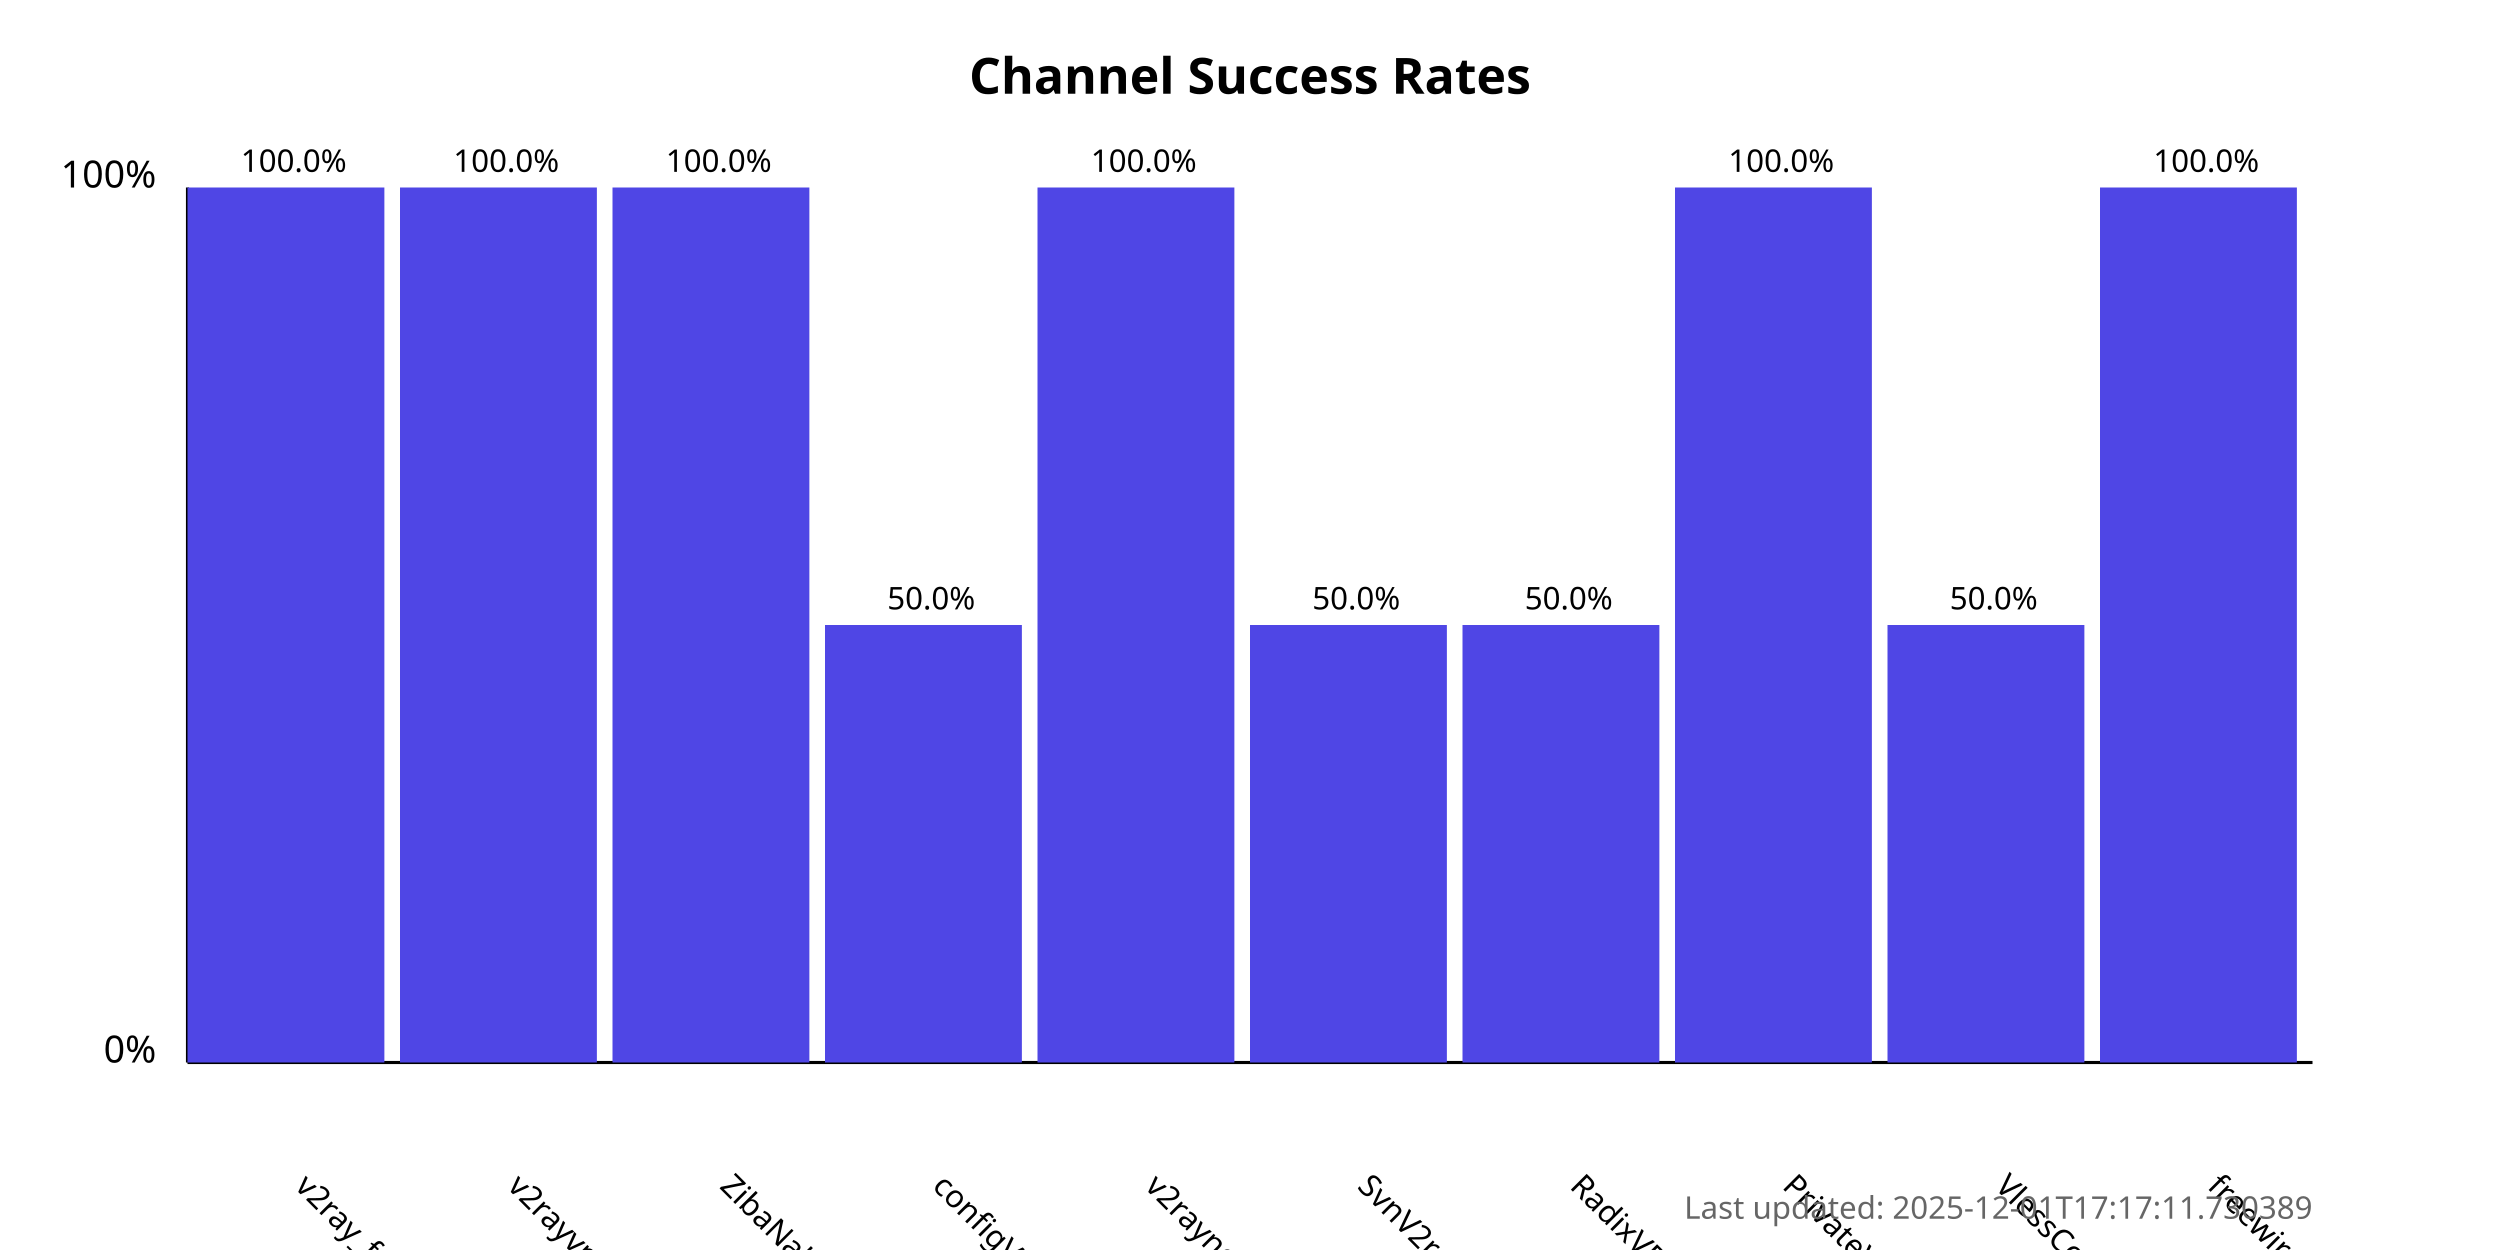
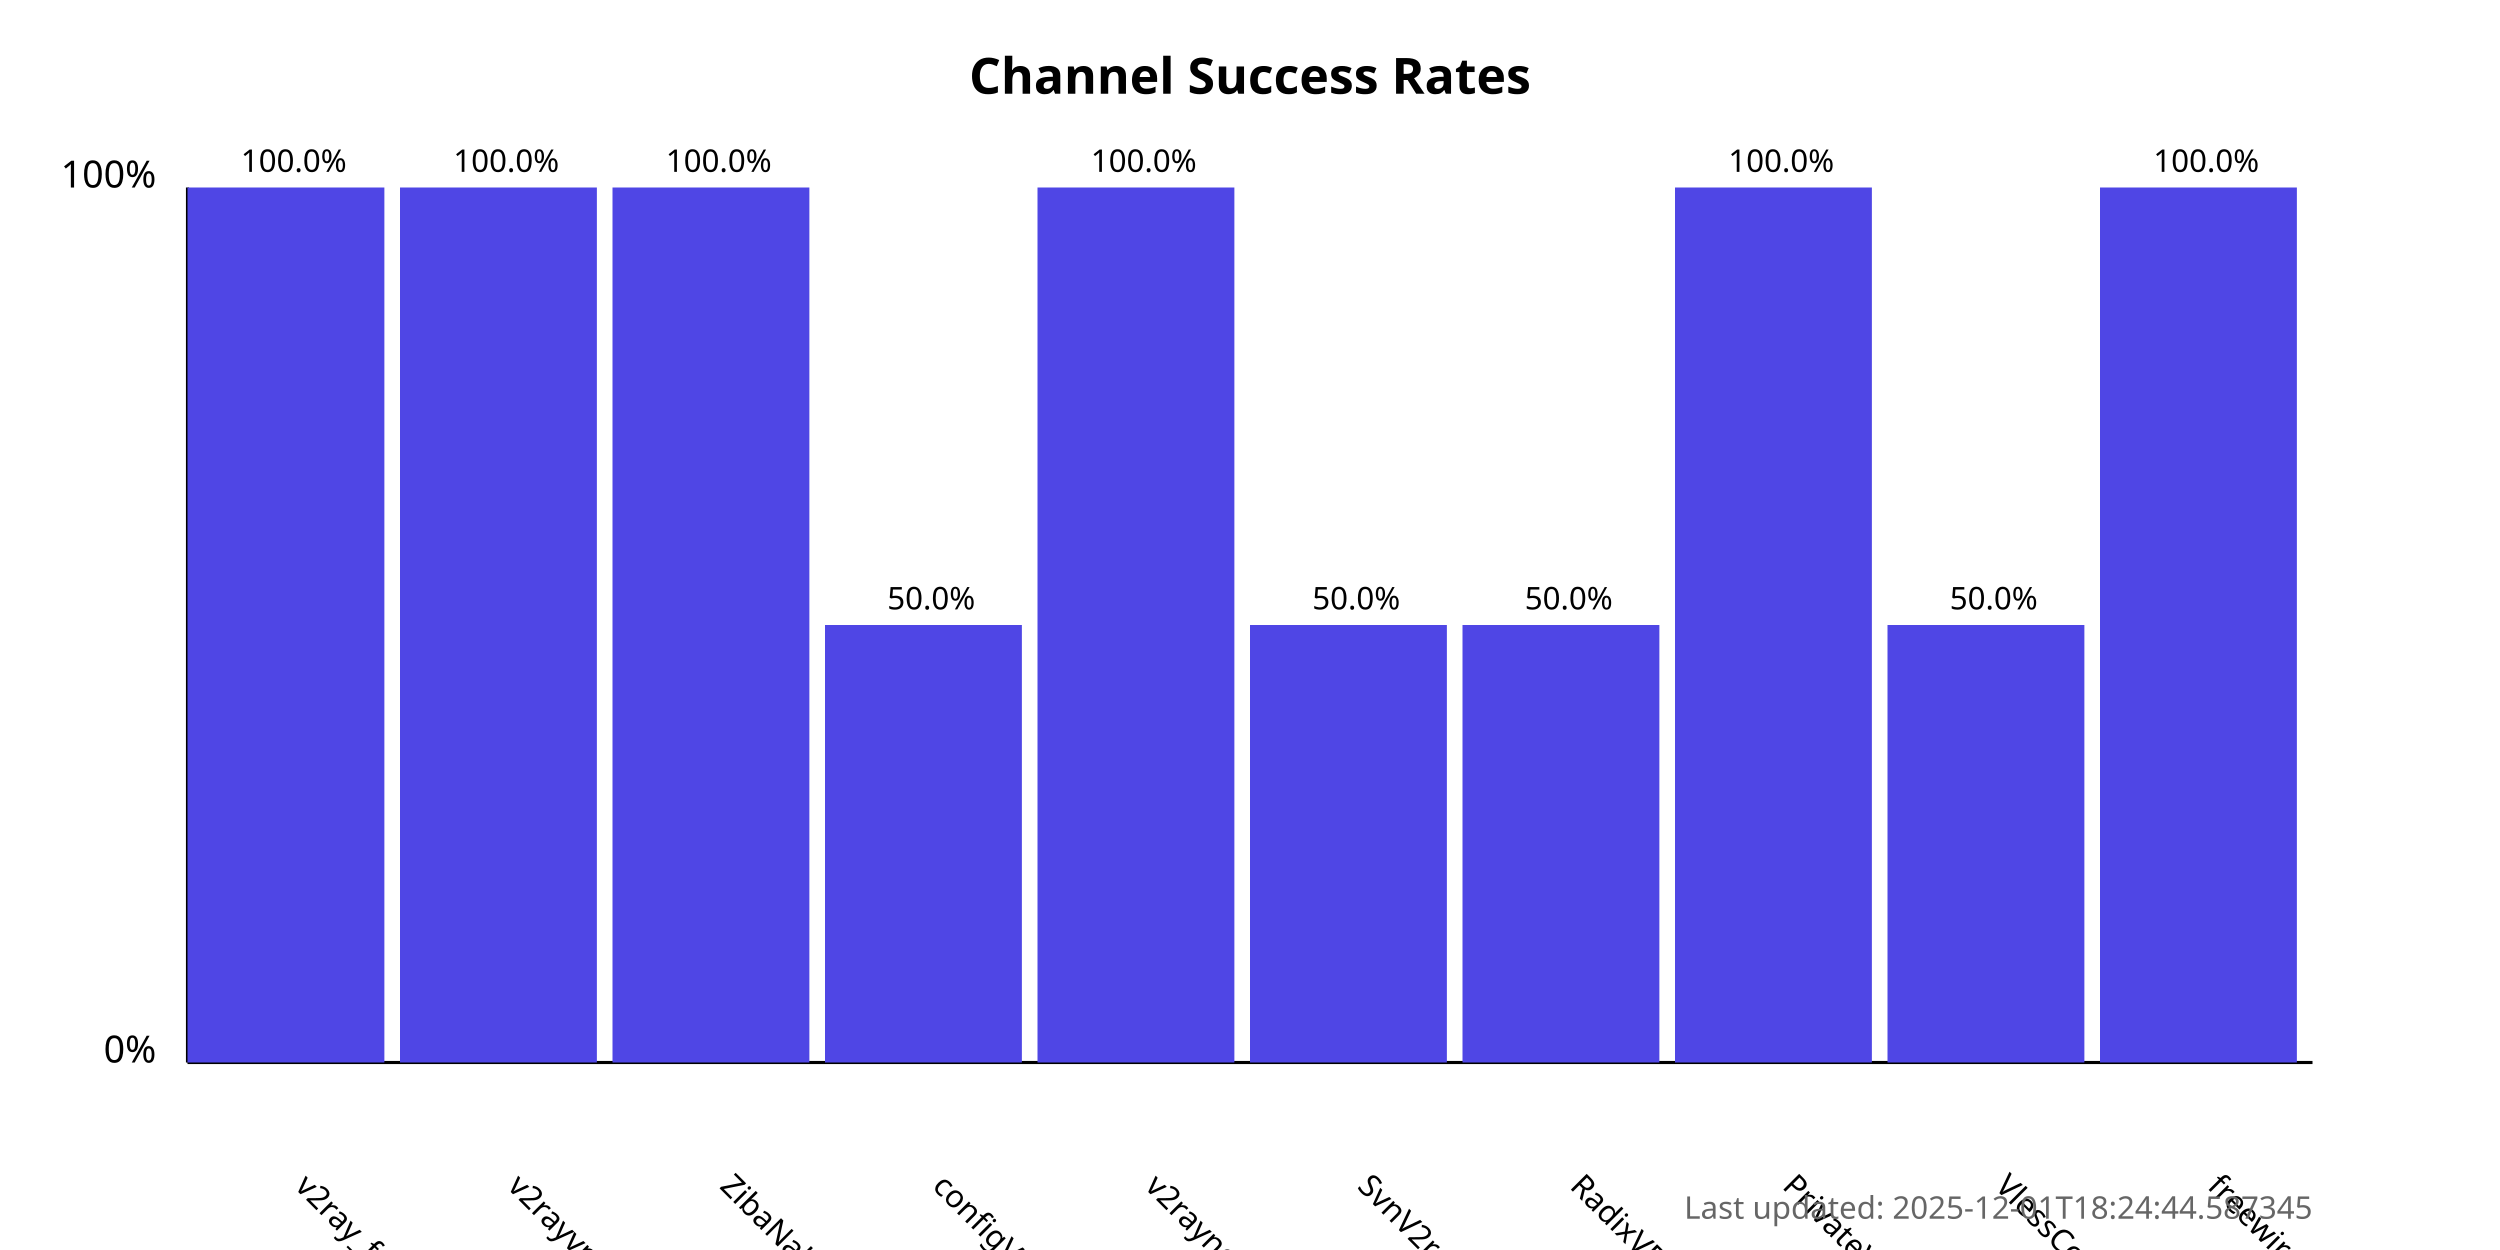
<svg xmlns="http://www.w3.org/2000/svg" width="800" height="400">
  <style>
            .chart-title { font: bold 16px sans-serif; }
            .axis-label { font: 12px sans-serif; }
            .tick-label { font: 10px sans-serif; }
            .bar { fill: #4f46e5; }
            .bar:hover { fill: #6366f1; }
            .timestamp { font: 10px sans-serif; fill: #666; }
        </style>
  <text x="400.0" y="30" text-anchor="middle" class="chart-title">
            Channel Success Rates
        </text>
  <line x1="60" y1="340" x2="60" y2="60" stroke="black" stroke-width="1" />
  <line x1="60" y1="340" x2="740" y2="340" stroke="black" stroke-width="1" />
  <text x="50" y="340" text-anchor="end" class="axis-label">0%</text>
  <text x="50" y="60" text-anchor="end" class="axis-label">100%</text>
  <g>
    <rect x="60" y="60.0" width="63.0" height="280.0" class="bar" />
    <text x="94.0" y="380" transform="rotate(45, 94.0, 380)" text-anchor="start" class="tick-label">
                v2ray_free_conf
            </text>
    <text x="94.0" y="55.0" text-anchor="middle" class="tick-label">
                100.0%
            </text>
  </g>
  <g>
    <rect x="128.0" y="60.0" width="63.0" height="280.0" class="bar" />
    <text x="162.0" y="380" transform="rotate(45, 162.0, 380)" text-anchor="start" class="tick-label">
                v2rayvpno
            </text>
    <text x="162.0" y="55.0" text-anchor="middle" class="tick-label">
                100.0%
            </text>
  </g>
  <g>
    <rect x="196.0" y="60.0" width="63.0" height="280.0" class="bar" />
    <text x="230.0" y="380" transform="rotate(45, 230.0, 380)" text-anchor="start" class="tick-label">
                ZibaNabz
            </text>
    <text x="230.0" y="55.0" text-anchor="middle" class="tick-label">
                100.0%
            </text>
  </g>
  <g>
    <rect x="264.0" y="200.0" width="63.0" height="140.0" class="bar" />
    <text x="298.0" y="380" transform="rotate(45, 298.0, 380)" text-anchor="start" class="tick-label">
                configV2rayForFree
            </text>
    <text x="298.0" y="195.0" text-anchor="middle" class="tick-label">
                50.0%
            </text>
  </g>
  <g>
    <rect x="332.0" y="60.0" width="63.0" height="280.0" class="bar" />
    <text x="366.0" y="380" transform="rotate(45, 366.0, 380)" text-anchor="start" class="tick-label">
                v2rayngvpn
            </text>
    <text x="366.0" y="55.0" text-anchor="middle" class="tick-label">
                100.0%
            </text>
  </g>
  <g>
    <rect x="400.0" y="200.0" width="63.0" height="140.0" class="bar" />
    <text x="434.0" y="380" transform="rotate(45, 434.0, 380)" text-anchor="start" class="tick-label">
                SvnV2ray
            </text>
    <text x="434.0" y="195.0" text-anchor="middle" class="tick-label">
                50.0%
            </text>
  </g>
  <g>
    <rect x="468.0" y="200.0" width="63.0" height="140.0" class="bar" />
    <text x="502.0" y="380" transform="rotate(45, 502.0, 380)" text-anchor="start" class="tick-label">
                RadixVPN
            </text>
    <text x="502.0" y="195.0" text-anchor="middle" class="tick-label">
                50.0%
            </text>
  </g>
  <g>
    <rect x="536.0" y="60.0" width="63.0" height="280.0" class="bar" />
    <text x="570.0" y="380" transform="rotate(45, 570.0, 380)" text-anchor="start" class="tick-label">
                PrivateVPNs
            </text>
    <text x="570.0" y="55.0" text-anchor="middle" class="tick-label">
                100.0%
            </text>
  </g>
  <g>
    <rect x="604.0" y="200.0" width="63.0" height="140.0" class="bar" />
    <text x="638.0" y="380" transform="rotate(45, 638.0, 380)" text-anchor="start" class="tick-label">
                VlessConfig
            </text>
    <text x="638.0" y="195.0" text-anchor="middle" class="tick-label">
                50.0%
            </text>
  </g>
  <g>
    <rect x="672.0" y="60.0" width="63.0" height="280.0" class="bar" />
    <text x="706.0" y="380" transform="rotate(45, 706.0, 380)" text-anchor="start" class="tick-label">
                freewireguard
            </text>
    <text x="706.0" y="55.0" text-anchor="middle" class="tick-label">
                100.0%
            </text>
  </g>
  <text x="740" y="390" text-anchor="end" class="timestamp">
-             Last updated: 2025-12-01T17:17:11.730389
+             Last updated: 2025-12-01T18:24:44.587345
        </text>
</svg>
